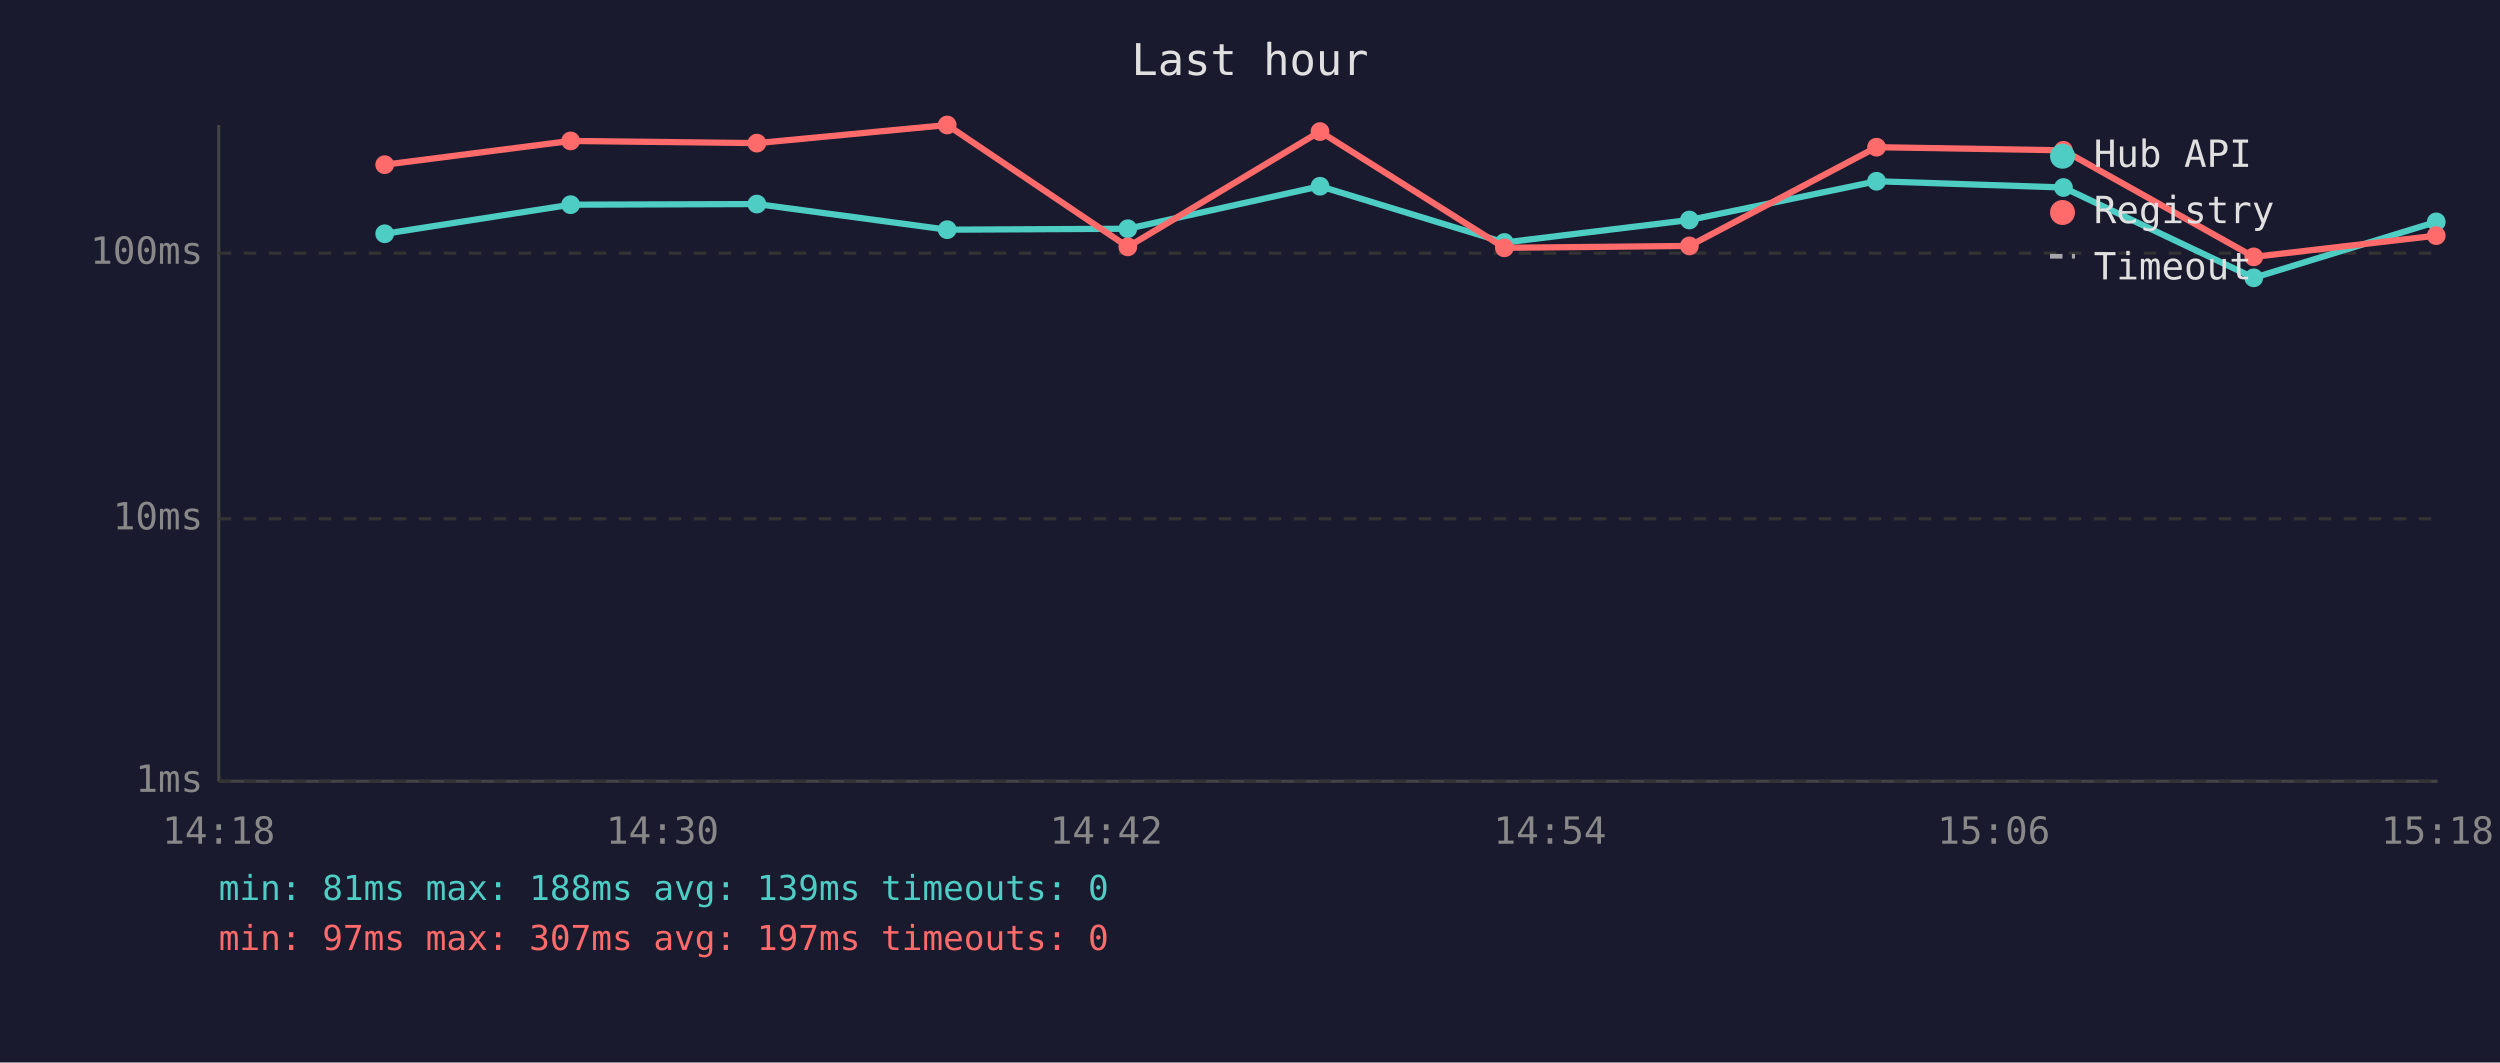
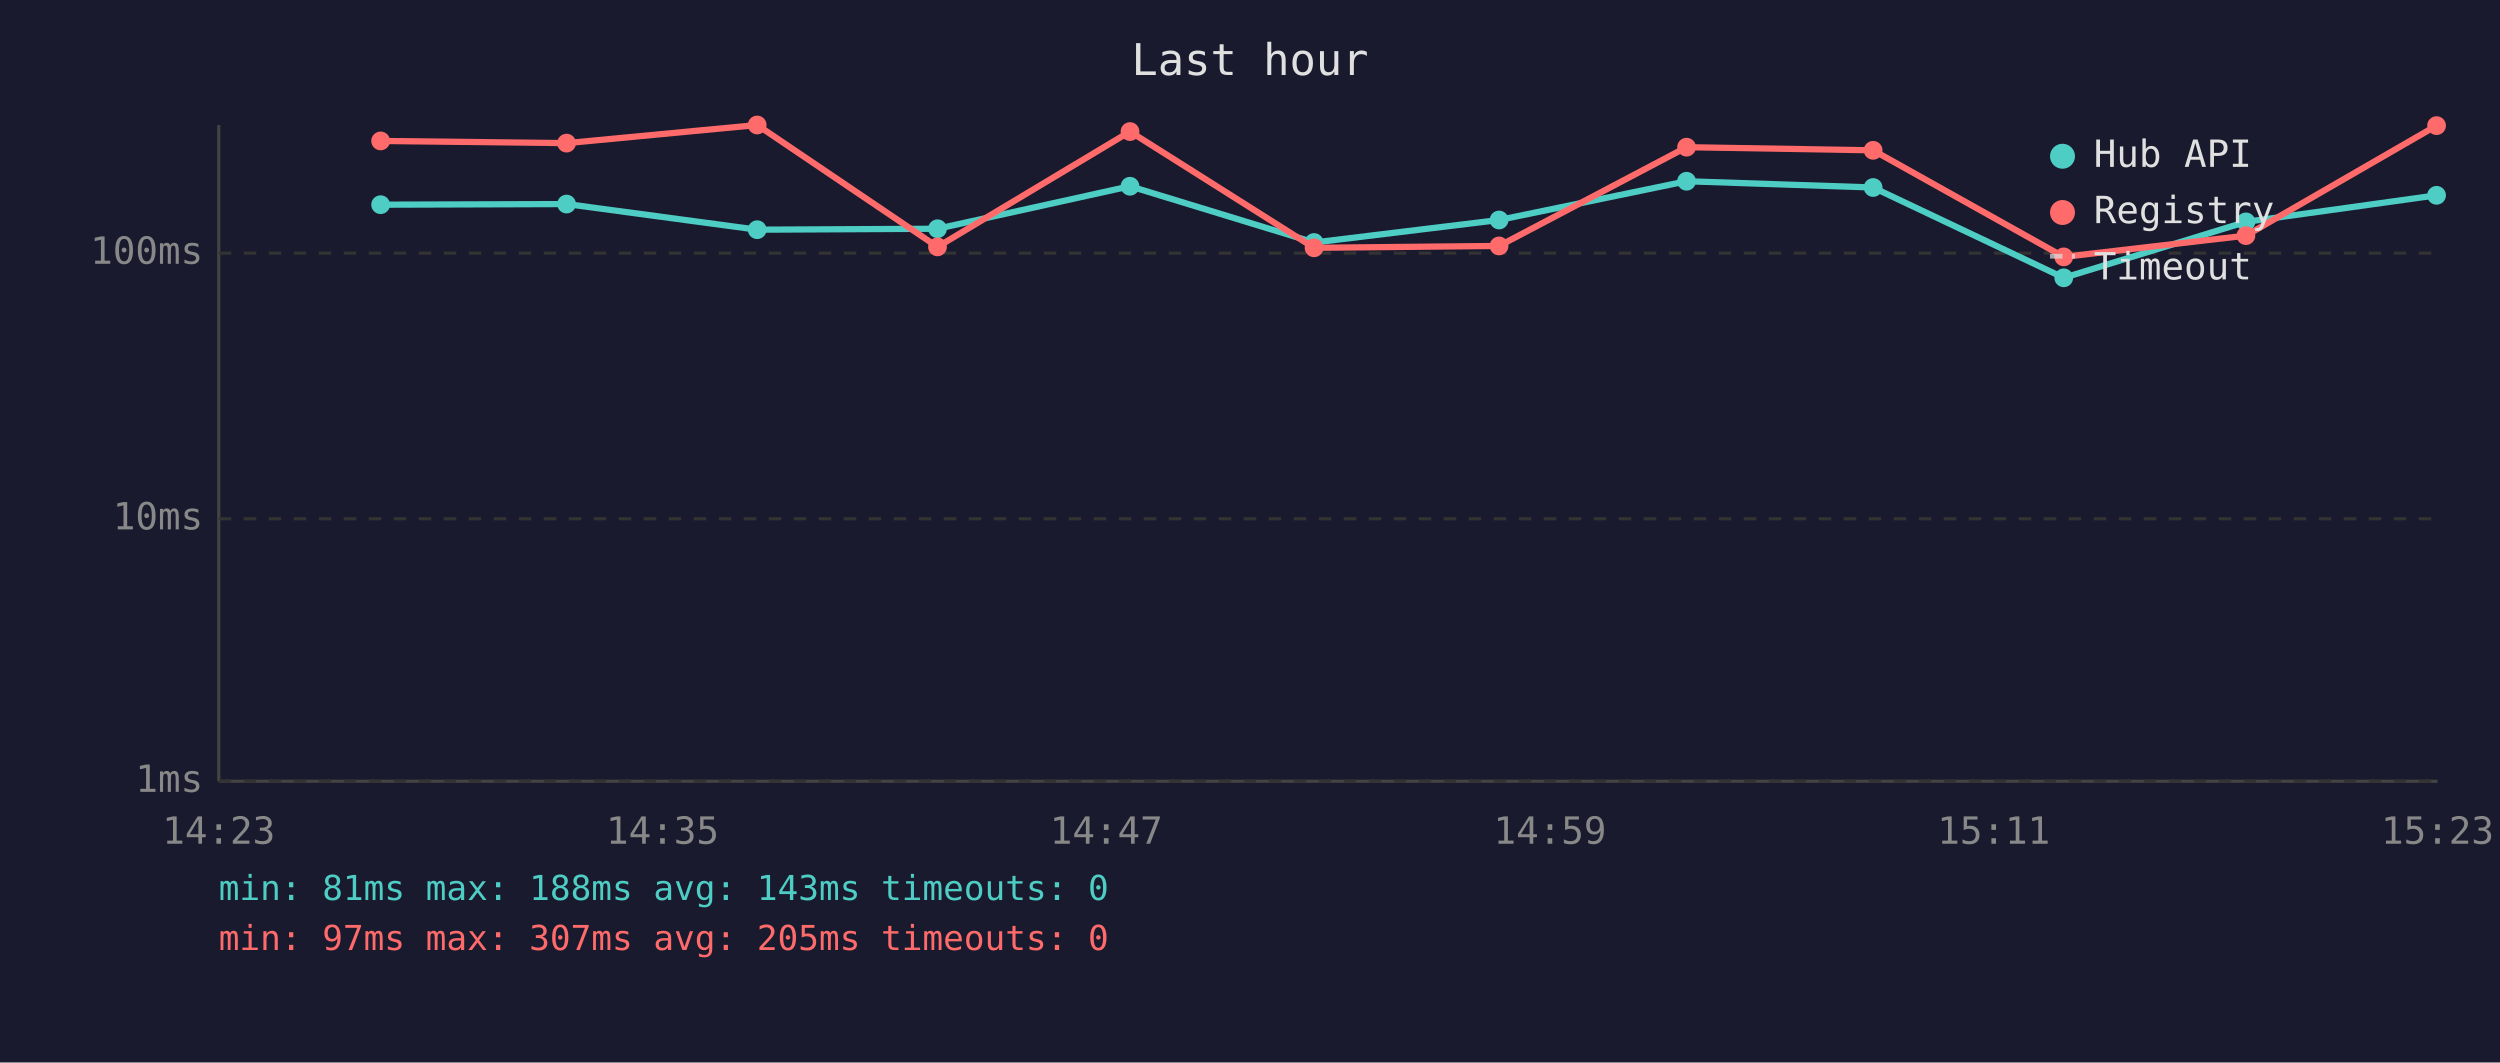
<svg xmlns="http://www.w3.org/2000/svg" viewBox="0 0 800 340" font-family="monospace" font-size="12">
  <rect width="800" height="340" fill="#1a1a2e" />
  <text x="400" y="24" fill="#e0e0e0" font-size="14" text-anchor="middle">Last hour</text>
  <line x1="70" y1="40" x2="70" y2="250" stroke="#444" stroke-width="1" />
  <line x1="70" y1="250" x2="780" y2="250" stroke="#444" stroke-width="1" />
  <line x1="70" y1="250" x2="780" y2="250" stroke="#333" stroke-width="1" stroke-dasharray="4" />
  <text x="65" y="250" fill="#888" text-anchor="end" dominant-baseline="middle">1ms</text>
  <line x1="70" y1="166" x2="780" y2="166" stroke="#333" stroke-width="1" stroke-dasharray="4" />
  <text x="65" y="166" fill="#888" text-anchor="end" dominant-baseline="middle">10ms</text>
  <line x1="70" y1="81" x2="780" y2="81" stroke="#333" stroke-width="1" stroke-dasharray="4" />
  <text x="65" y="81" fill="#888" text-anchor="end" dominant-baseline="middle">100ms</text>
-   <text x="70" y="270" fill="#888" text-anchor="middle">14:18</text>
-   <text x="212" y="270" fill="#888" text-anchor="middle">14:30</text>
-   <text x="354" y="270" fill="#888" text-anchor="middle">14:42</text>
-   <text x="496" y="270" fill="#888" text-anchor="middle">14:54</text>
-   <text x="638" y="270" fill="#888" text-anchor="middle">15:06</text>
-   <text x="780" y="270" fill="#888" text-anchor="middle">15:18</text>
-   <polyline points="123.1,74.8 182.6,65.5 242.2,65.3 303.1,73.5 360.9,73.2 422.4,59.6 481.4,77.6 540.6,70.4 600.5,58.0 660.3,60.0 721.2,88.9 779.6,71.0" fill="none" stroke="#4ecdc4" stroke-width="2" opacity="1" />
-   <circle cx="123.1" cy="74.8" r="3" fill="#4ecdc4" />
-   <circle cx="182.6" cy="65.5" r="3" fill="#4ecdc4" />
-   <circle cx="242.2" cy="65.3" r="3" fill="#4ecdc4" />
-   <circle cx="303.1" cy="73.5" r="3" fill="#4ecdc4" />
-   <circle cx="360.9" cy="73.2" r="3" fill="#4ecdc4" />
-   <circle cx="422.4" cy="59.6" r="3" fill="#4ecdc4" />
-   <circle cx="481.4" cy="77.6" r="3" fill="#4ecdc4" />
-   <circle cx="540.6" cy="70.4" r="3" fill="#4ecdc4" />
-   <circle cx="600.5" cy="58.0" r="3" fill="#4ecdc4" />
-   <circle cx="660.3" cy="60.0" r="3" fill="#4ecdc4" />
-   <circle cx="721.2" cy="88.9" r="3" fill="#4ecdc4" />
-   <circle cx="779.6" cy="71.0" r="3" fill="#4ecdc4" />
-   <polyline points="123.1,52.7 182.6,45.1 242.2,45.8 303.1,40.0 360.9,79.0 422.4,42.1 481.4,79.3 540.6,78.7 600.5,47.1 660.3,48.1 721.2,82.2 779.6,75.4" fill="none" stroke="#ff6b6b" stroke-width="2" opacity="1" />
-   <circle cx="123.1" cy="52.7" r="3" fill="#ff6b6b" />
-   <circle cx="182.6" cy="45.1" r="3" fill="#ff6b6b" />
-   <circle cx="242.2" cy="45.8" r="3" fill="#ff6b6b" />
-   <circle cx="303.1" cy="40.0" r="3" fill="#ff6b6b" />
-   <circle cx="360.9" cy="79.0" r="3" fill="#ff6b6b" />
-   <circle cx="422.4" cy="42.1" r="3" fill="#ff6b6b" />
-   <circle cx="481.4" cy="79.3" r="3" fill="#ff6b6b" />
-   <circle cx="540.6" cy="78.7" r="3" fill="#ff6b6b" />
-   <circle cx="600.5" cy="47.1" r="3" fill="#ff6b6b" />
-   <circle cx="660.3" cy="48.1" r="3" fill="#ff6b6b" />
-   <circle cx="721.2" cy="82.2" r="3" fill="#ff6b6b" />
-   <circle cx="779.6" cy="75.4" r="3" fill="#ff6b6b" />
+   <text x="70" y="270" fill="#888" text-anchor="middle">14:23</text>
+   <text x="212" y="270" fill="#888" text-anchor="middle">14:35</text>
+   <text x="354" y="270" fill="#888" text-anchor="middle">14:47</text>
+   <text x="496" y="270" fill="#888" text-anchor="middle">14:59</text>
+   <text x="638" y="270" fill="#888" text-anchor="middle">15:11</text>
+   <text x="780" y="270" fill="#888" text-anchor="middle">15:23</text>
+   <polyline points="121.8,65.5 181.3,65.3 242.3,73.5 300.0,73.2 361.6,59.6 420.5,77.6 479.7,70.4 539.7,58.0 599.4,60.0 660.4,88.9 718.7,71.0 779.7,62.5" fill="none" stroke="#4ecdc4" stroke-width="2" opacity="1" />
+   <circle cx="121.8" cy="65.5" r="3" fill="#4ecdc4" />
+   <circle cx="181.3" cy="65.3" r="3" fill="#4ecdc4" />
+   <circle cx="242.3" cy="73.5" r="3" fill="#4ecdc4" />
+   <circle cx="300.0" cy="73.2" r="3" fill="#4ecdc4" />
+   <circle cx="361.6" cy="59.6" r="3" fill="#4ecdc4" />
+   <circle cx="420.5" cy="77.6" r="3" fill="#4ecdc4" />
+   <circle cx="479.7" cy="70.4" r="3" fill="#4ecdc4" />
+   <circle cx="539.7" cy="58.0" r="3" fill="#4ecdc4" />
+   <circle cx="599.4" cy="60.0" r="3" fill="#4ecdc4" />
+   <circle cx="660.4" cy="88.9" r="3" fill="#4ecdc4" />
+   <circle cx="718.7" cy="71.0" r="3" fill="#4ecdc4" />
+   <circle cx="779.7" cy="62.5" r="3" fill="#4ecdc4" />
+   <polyline points="121.8,45.1 181.3,45.8 242.3,40.0 300.0,79.0 361.6,42.1 420.5,79.3 479.7,78.7 539.7,47.1 599.4,48.1 660.4,82.2 718.7,75.4 779.7,40.2" fill="none" stroke="#ff6b6b" stroke-width="2" opacity="1" />
+   <circle cx="121.8" cy="45.1" r="3" fill="#ff6b6b" />
+   <circle cx="181.3" cy="45.8" r="3" fill="#ff6b6b" />
+   <circle cx="242.3" cy="40.0" r="3" fill="#ff6b6b" />
+   <circle cx="300.0" cy="79.0" r="3" fill="#ff6b6b" />
+   <circle cx="361.6" cy="42.1" r="3" fill="#ff6b6b" />
+   <circle cx="420.5" cy="79.3" r="3" fill="#ff6b6b" />
+   <circle cx="479.7" cy="78.7" r="3" fill="#ff6b6b" />
+   <circle cx="539.7" cy="47.1" r="3" fill="#ff6b6b" />
+   <circle cx="599.4" cy="48.1" r="3" fill="#ff6b6b" />
+   <circle cx="660.4" cy="82.2" r="3" fill="#ff6b6b" />
+   <circle cx="718.7" cy="75.4" r="3" fill="#ff6b6b" />
+   <circle cx="779.7" cy="40.2" r="3" fill="#ff6b6b" />
  <circle cx="660" cy="50" r="4" fill="#4ecdc4" />
  <text x="670" y="50" fill="#e0e0e0" dominant-baseline="middle">Hub API</text>
  <circle cx="660" cy="68" r="4" fill="#ff6b6b" />
  <text x="670" y="68" fill="#e0e0e0" dominant-baseline="middle">Registry</text>
  <line x1="656" y1="82" x2="664" y2="82" stroke="#e0e0e0" stroke-width="1.5" stroke-dasharray="4,3" opacity="0.7" />
  <text x="670" y="86" fill="#e0e0e0" dominant-baseline="middle">Timeout</text>
-   <text x="70" y="288" fill="#4ecdc4" font-size="11">min: 81ms  max: 188ms  avg: 139ms  timeouts: 0</text>
-   <text x="70" y="304" fill="#ff6b6b" font-size="11">min: 97ms  max: 307ms  avg: 197ms  timeouts: 0</text>
+   <text x="70" y="288" fill="#4ecdc4" font-size="11">min: 81ms  max: 188ms  avg: 143ms  timeouts: 0</text>
+   <text x="70" y="304" fill="#ff6b6b" font-size="11">min: 97ms  max: 307ms  avg: 205ms  timeouts: 0</text>
</svg>
